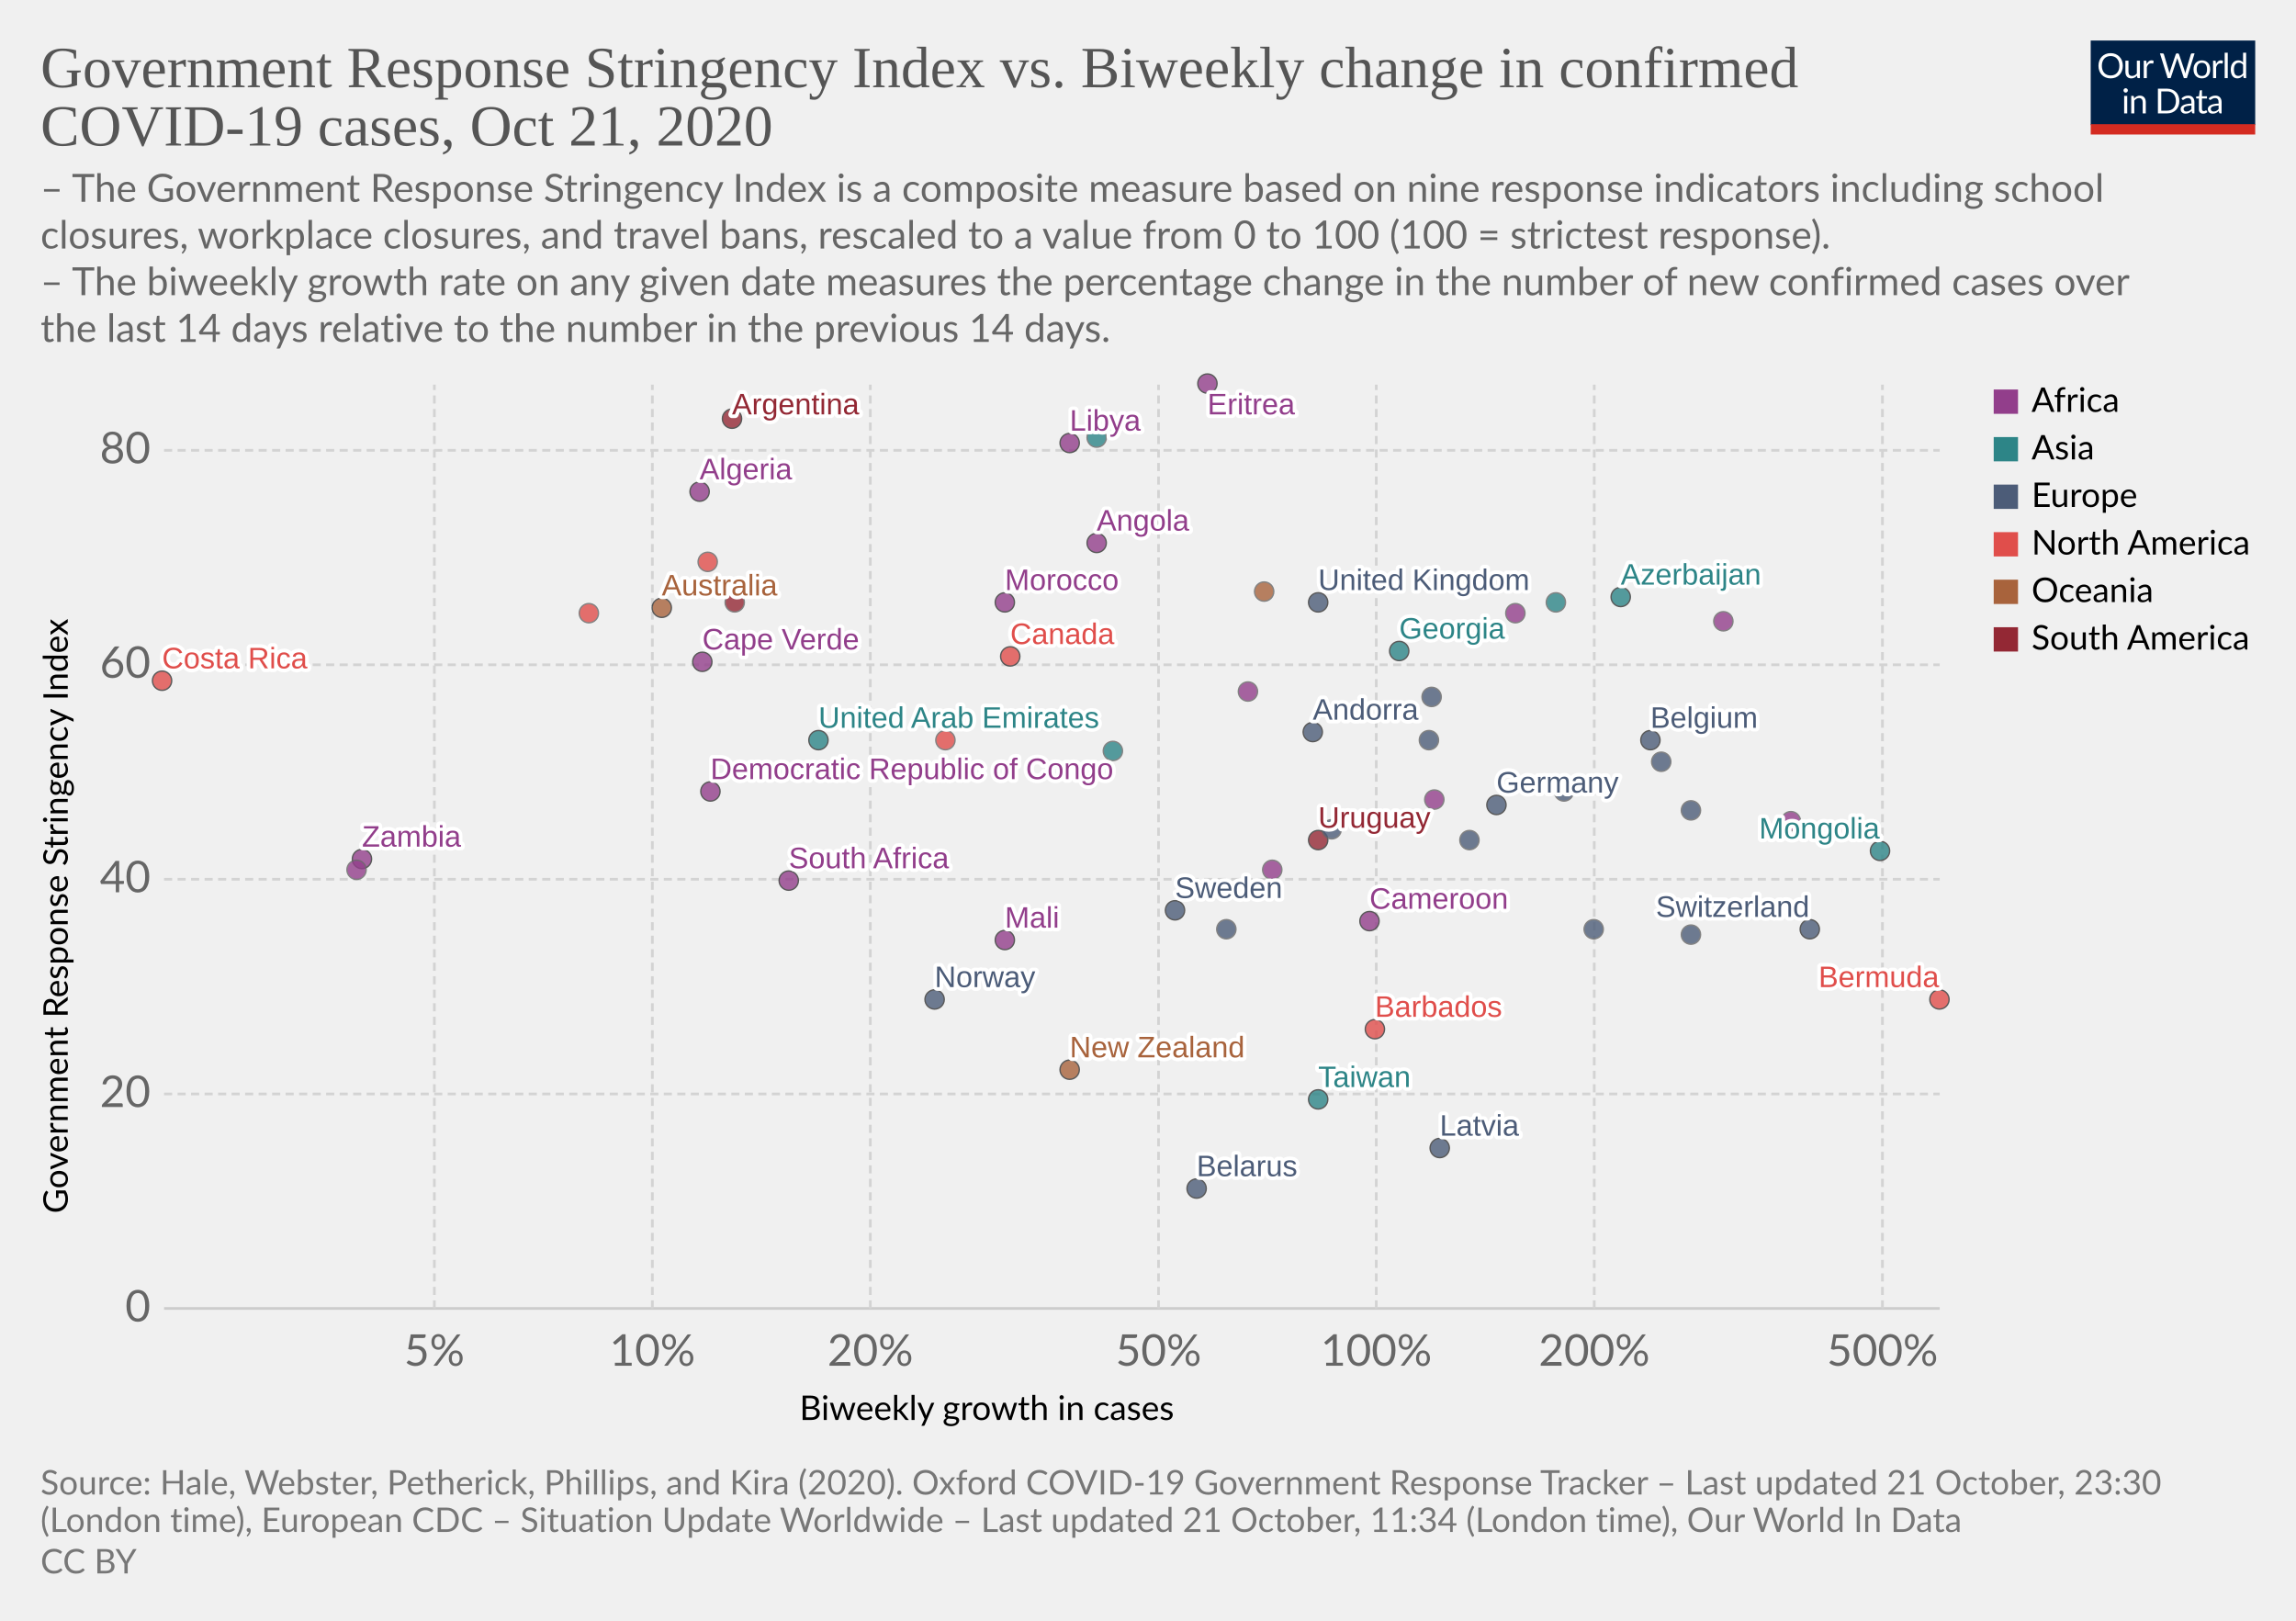
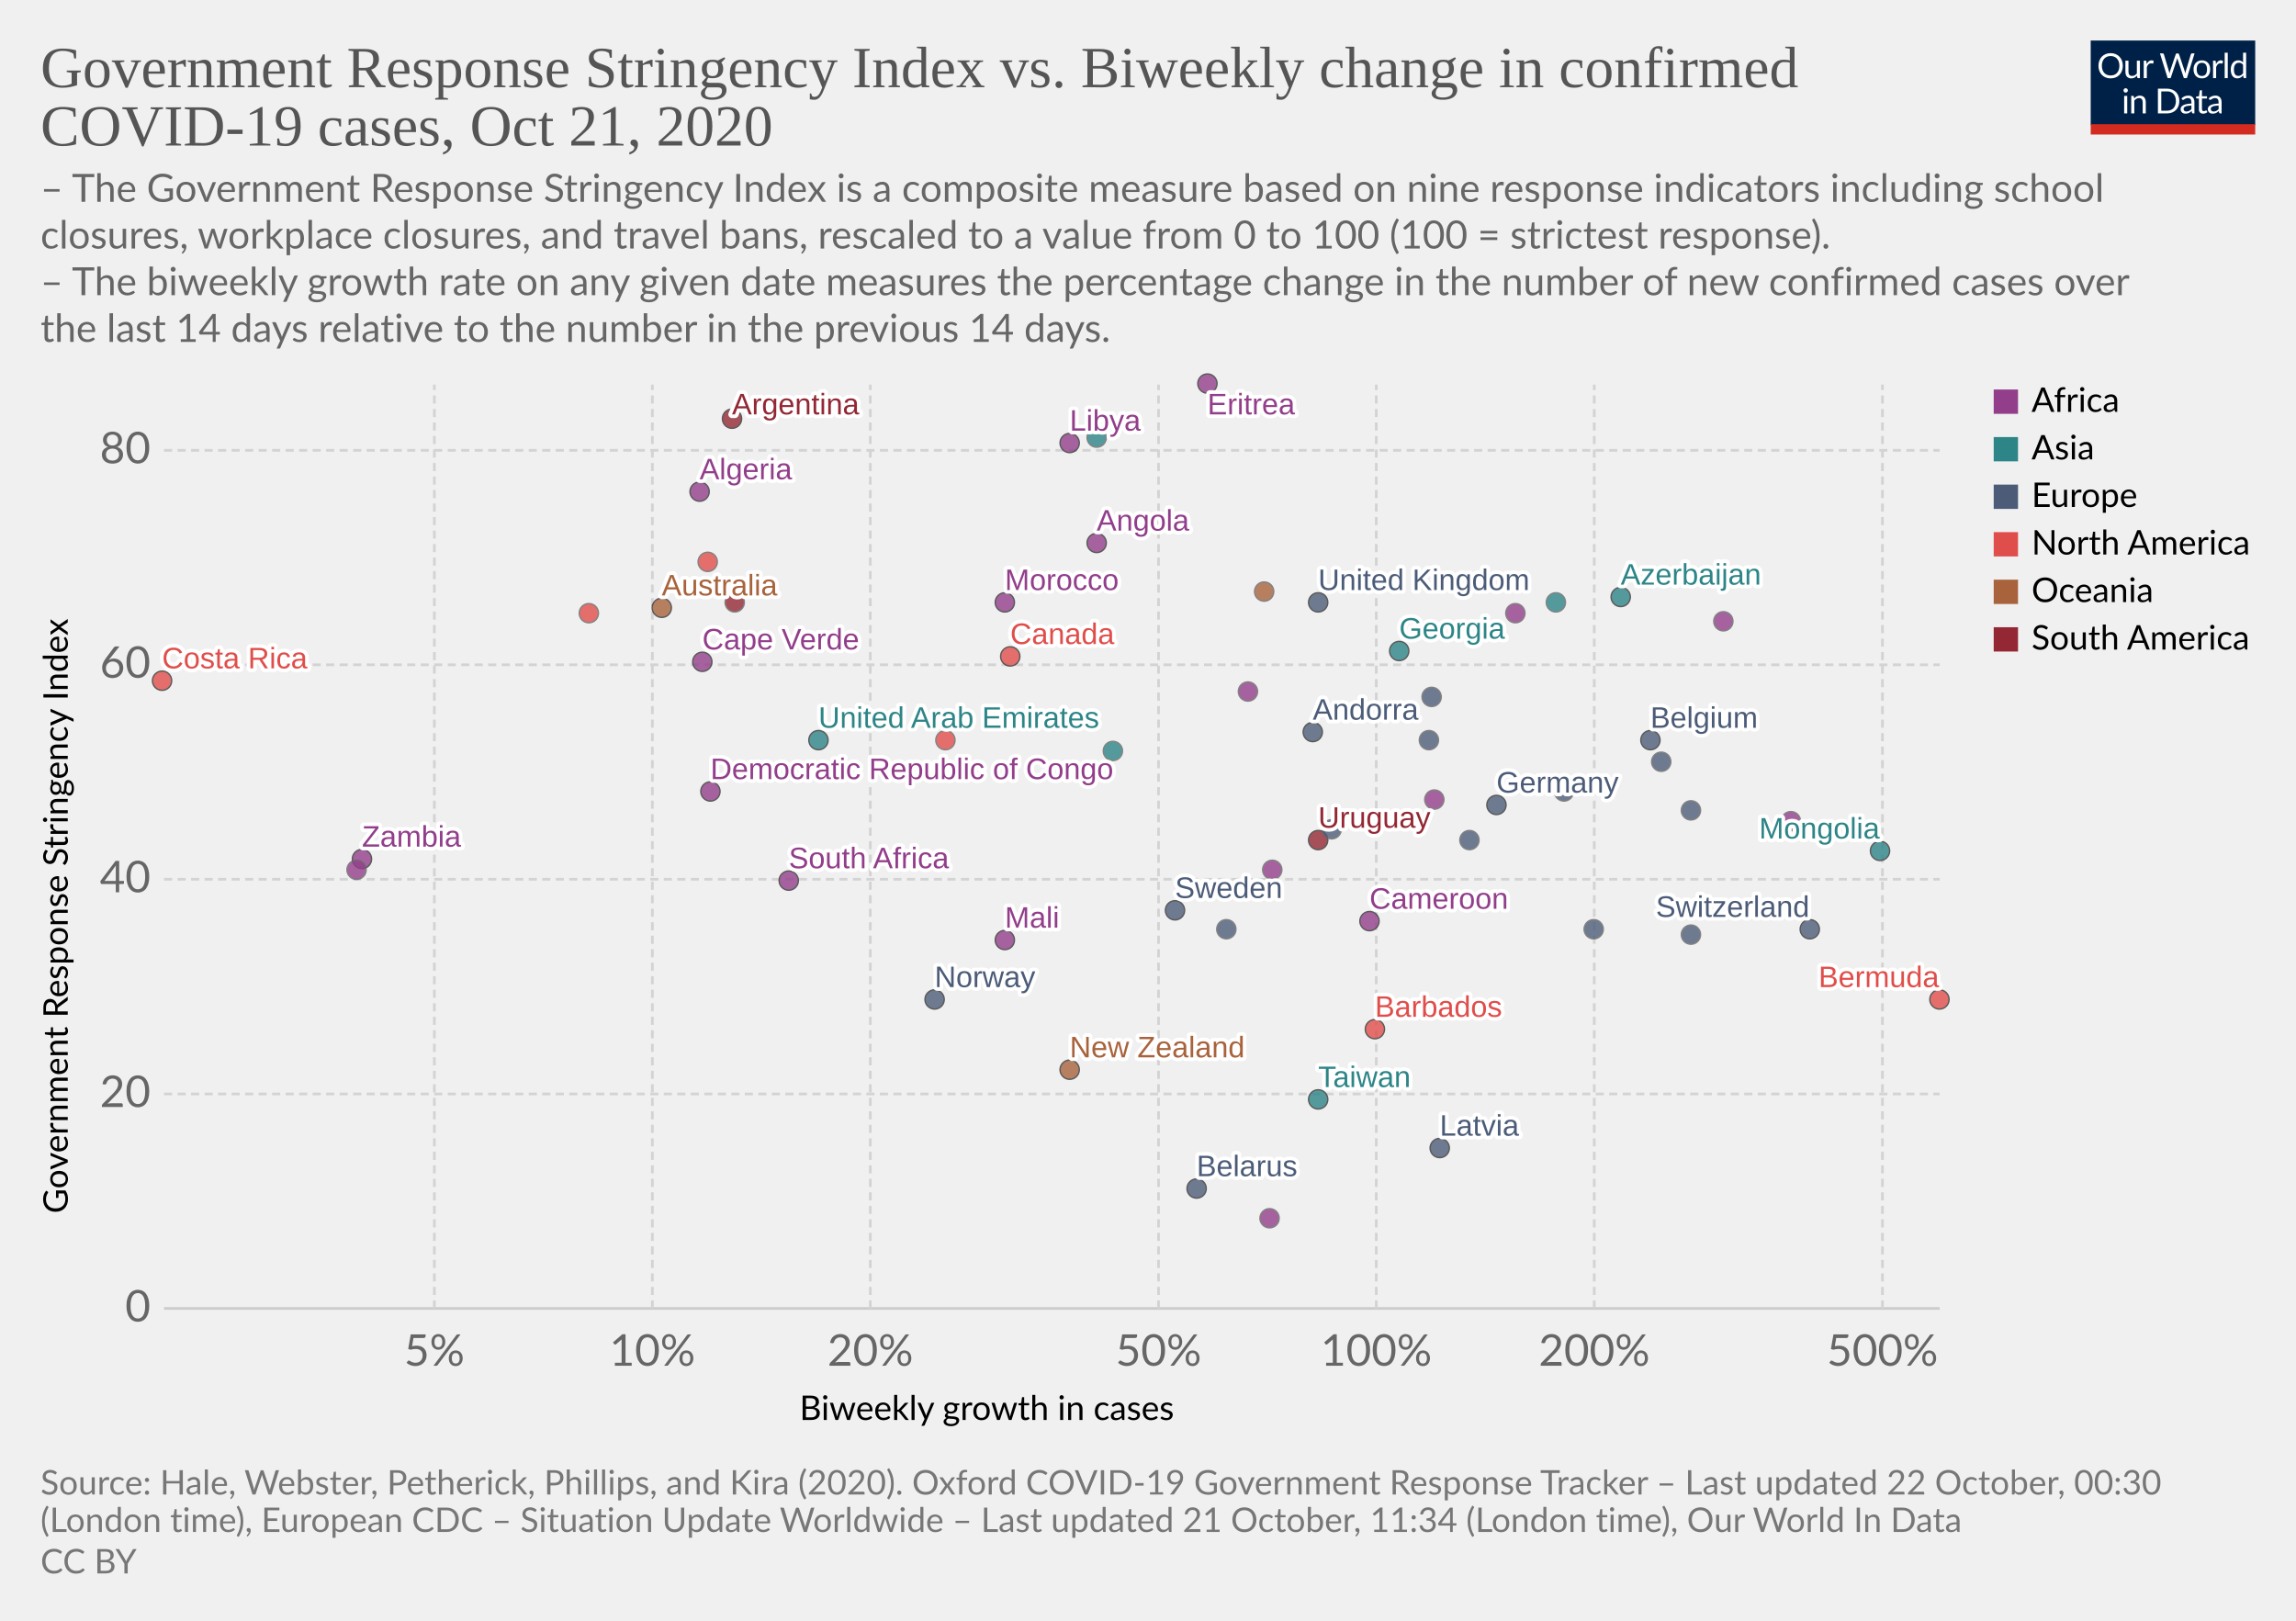
<svg xmlns="http://www.w3.org/2000/svg" version="1.1" style="background-color:#fff;-webkit-font-smoothing:antialiased" width="850" height="600" viewBox="0 0 850 600" font-family="Lato,'Helvetica Neue',Helvetica,Arial,sans-serif" font-size="18" text-rendering="optimizeLegibility">
  <g class="HeaderView">
    <g transform="matrix(.29 0 0 .29 774 15)">
      <svg width="210" height="120" viewBox="0 0 210 120" fill="none">
        <g clip-path="url(#clip0)">
          <path d="M0 0h210v107.89H0V0z" fill="#002147" />
          <path d="M40.98 32.25c0 2.36-.38 4.53-1.12 6.51a14.26 14.26 0 01-8.1 8.4c-1.9.78-4.02 1.17-6.34 1.17a16.6 16.6 0 01-6.33-1.17 14.31 14.31 0 01-8.08-8.4 18.29 18.29 0 01-1.12-6.51c0-2.36.38-4.53 1.12-6.5a14.32 14.32 0 018.07-8.44c1.92-.8 4.03-1.19 6.34-1.19 2.32 0 4.43.4 6.34 1.19 1.92.8 3.56 1.9 4.93 3.34a14.87 14.87 0 013.17 5.1 18.1 18.1 0 011.12 6.5zm-4.38 0c0-1.94-.26-3.68-.8-5.22a10.91 10.91 0 00-2.24-3.89 9.68 9.68 0 00-3.52-2.46 11.95 11.95 0 00-4.62-.86c-1.68 0-3.21.28-4.6.86a9.88 9.88 0 00-3.54 2.46 10.91 10.91 0 00-2.24 3.9c-.53 1.53-.8 3.27-.8 5.2 0 1.94.27 3.68.8 5.22a11.17 11.17 0 002.24 3.9 10.01 10.01 0 003.55 2.44c1.38.56 2.9.83 4.6.83 1.7 0 3.24-.27 4.61-.83a9.8 9.8 0 003.52-2.44 11.17 11.17 0 002.25-3.9c.53-1.54.8-3.28.8-5.21zm26.22-6.54V48H60.5c-.56 0-.9-.27-1.05-.81l-.31-2.4a12.45 12.45 0 01-3.26 2.6c-1.2.64-2.58.96-4.13.96-1.22 0-2.3-.2-3.24-.6a6.52 6.52 0 01-2.33-1.7 7.37 7.37 0 01-1.43-2.67c-.3-1.04-.46-2.2-.46-3.45V25.7h3.91v14.22c0 1.68.38 2.99 1.15 3.91.77.93 1.96 1.39 3.54 1.39 1.16 0 2.24-.27 3.23-.82a10.42 10.42 0 002.8-2.28V25.7h3.91zm8.61 4.47a9.94 9.94 0 012.6-3.56 5.64 5.64 0 013.76-1.3c.47 0 .92.05 1.34.15.44.1.83.27 1.17.49l-.3 2.92c-.09.37-.3.55-.66.55-.2 0-.5-.04-.9-.13a6.21 6.21 0 00-3.24.18c-.54.2-1.03.5-1.47.92-.42.4-.81.9-1.17 1.5-.33.58-.64 1.26-.92 2.02V48H67.7V25.71h2.25c.42 0 .72.08.88.25.16.16.27.44.33.83l.26 3.39zm61.16-13.7L122.75 48h-3.82l-7.99-24.05a21.95 21.95 0 01-.42-1.58 38.36 38.36 0 01-.44 1.58L102.05 48h-3.83L88.4 16.47h3.54c.38 0 .7.1.95.29.26.2.43.43.5.73l6.52 21.9c.1.4.2.83.28 1.28.1.46.2.94.29 1.46l.3-1.46c.12-.47.25-.9.38-1.27l7.41-21.91c.1-.25.26-.48.51-.69.27-.22.58-.33.95-.33h1.23c.38 0 .69.1.92.29.24.2.41.43.53.73l7.4 21.9a28.4 28.4 0 01.68 2.62 29.52 29.52 0 01.52-2.61l6.54-21.91c.07-.27.23-.5.48-.7.27-.21.58-.32.95-.32h3.32zm9.35 8.88c1.63 0 3.1.27 4.4.82a9.43 9.43 0 015.46 5.94c.5 1.4.74 2.98.74 4.73 0 1.76-.25 3.34-.74 4.75a9.43 9.43 0 01-5.46 5.92c-1.3.52-2.77.79-4.4.79-1.64 0-3.12-.27-4.44-.8a9.42 9.42 0 01-3.35-2.3c-.92-1-1.63-2.2-2.13-3.61-.49-1.41-.73-3-.73-4.75s.24-3.33.73-4.73c.5-1.43 1.2-2.64 2.13-3.63a9.4 9.4 0 013.35-2.31c1.32-.55 2.8-.82 4.44-.82zm0 19.89c2.2 0 3.84-.73 4.93-2.2 1.08-1.48 1.63-3.54 1.63-6.18 0-2.66-.55-4.72-1.63-6.2-1.09-1.49-2.73-2.23-4.93-2.23-1.12 0-2.09.2-2.93.57a5.7 5.7 0 00-2.06 1.65 7.5 7.5 0 00-1.24 2.67c-.26 1.04-.4 2.22-.4 3.54 0 2.64.55 4.7 1.64 6.18 1.1 1.47 2.76 2.2 4.99 2.2zm17.97-15.07a9.94 9.94 0 012.6-3.56 5.64 5.64 0 013.76-1.3c.47 0 .91.05 1.34.15.44.1.83.27 1.16.49l-.28 2.92c-.09.37-.31.55-.66.55-.2 0-.5-.04-.9-.13a6.2 6.2 0 00-3.24.18c-.54.2-1.03.5-1.47.92-.43.4-.82.9-1.17 1.5a13.1 13.1 0 00-.92 2.02V48h-3.94V25.71h2.24c.43 0 .72.08.88.25.17.16.28.44.33.83l.27 3.39zm15.04-14.59V48h-3.92V15.6h3.92zm19.55 15.43a6.22 6.22 0 00-2.38-2.05 6.7 6.7 0 00-2.86-.6c-2.07 0-3.66.75-4.77 2.23-1.12 1.48-1.68 3.6-1.68 6.33 0 1.46.13 2.7.38 3.74a7.29 7.29 0 001.1 2.56 4.35 4.35 0 001.78 1.45c.7.3 1.5.46 2.4.46 1.29 0 2.41-.3 3.36-.88a9.6 9.6 0 002.67-2.49V31.02zm3.91-15.43V48h-2.33c-.56 0-.9-.27-1.06-.81l-.35-2.71a12.13 12.13 0 01-3.25 2.77 8.28 8.28 0 01-4.23 1.06 7.31 7.31 0 01-6.14-2.9c-.73-.96-1.3-2.15-1.69-3.57a18.35 18.35 0 01.07-9.48 11.29 11.29 0 011.89-3.7 8.7 8.7 0 017.06-3.34 7.96 7.96 0 016.12 2.62V15.59h3.91zM46.61 70.71V93H42.7V70.71h3.91zm.84-7c0 .39-.08.75-.24 1.09a2.81 2.81 0 01-1.52 1.47 2.67 2.67 0 01-2.16 0 2.9 2.9 0 01-1.45-1.47 2.67 2.67 0 010-2.16c.15-.35.35-.65.6-.9.25-.27.53-.47.85-.62a2.67 2.67 0 012.16 0c.35.15.65.35.9.62.27.25.47.55.62.9.16.34.24.7.24 1.08zm7.97 10.24c.49-.54 1-1.04 1.54-1.48a9.85 9.85 0 013.66-1.84 8.96 8.96 0 015.43.35c.94.4 1.72.97 2.33 1.71a7.36 7.36 0 011.43 2.67c.32 1.04.49 2.19.49 3.45V93h-3.94V78.81c0-1.69-.4-3-1.17-3.92-.76-.93-1.93-1.4-3.5-1.4a6.6 6.6 0 00-3.25.83c-1 .56-1.92 1.31-2.77 2.27V93h-3.94V70.71h2.35c.56 0 .9.28 1.04.82l.3 2.42zm57.7 3.3c0 2.36-.37 4.5-1.11 6.44a14.3 14.3 0 01-3.17 4.98 14.1 14.1 0 01-4.93 3.2c-1.9.76-4.02 1.13-6.33 1.13H85.8V61.47h11.77c2.31 0 4.42.39 6.33 1.15a13.8 13.8 0 018.1 8.18 17.75 17.75 0 011.12 6.45zm-4.37 0c0-1.94-.26-3.67-.8-5.2a10.94 10.94 0 00-2.23-3.87 9.57 9.57 0 00-3.53-2.42 12.23 12.23 0 00-4.61-.83h-7.5v24.62h7.5c1.7 0 3.24-.28 4.61-.84a9.7 9.7 0 003.53-2.4 10.94 10.94 0 002.24-3.87c.53-1.53.8-3.26.8-5.2zm19.8 5.72c-1.8.06-3.34.2-4.62.44-1.26.22-2.3.51-3.1.88-.8.36-1.37.8-1.74 1.3-.35.5-.53 1.05-.53 1.67 0 .58.1 1.1.3 1.52a3 3 0 00.76 1.05c.34.27.73.46 1.17.6.45.11.94.17 1.45.17a7.28 7.28 0 003.5-.81 11.95 11.95 0 002.82-2.2v-4.62zm-12.65-9.11a12.73 12.73 0 013.98-2.66c1.43-.59 3-.88 4.73-.88 1.25 0 2.36.2 3.33.61a6.81 6.81 0 013.94 4.38c.33 1.04.5 2.19.5 3.43V93h-1.74a1.8 1.8 0 01-.88-.18c-.2-.13-.36-.38-.48-.74l-.44-2.12c-.59.55-1.16 1.03-1.72 1.46a9.48 9.48 0 01-3.74 1.7c-.69.15-1.46.23-2.3.23-.87 0-1.69-.12-2.45-.35a5.34 5.34 0 01-3.34-2.93 6.64 6.64 0 01-.49-2.64c0-.88.25-1.72.73-2.53a6.33 6.33 0 012.35-2.17c1.09-.63 2.5-1.15 4.25-1.54 1.75-.41 3.89-.65 6.42-.7v-1.75c0-1.73-.37-3.03-1.12-3.91-.75-.9-1.84-1.34-3.28-1.34-.97 0-1.78.12-2.44.37-.64.23-1.2.5-1.7.81l-1.23.82c-.33.23-.67.35-1 .35-.27 0-.5-.07-.69-.2a2.1 2.1 0 01-.48-.53l-.7-1.25zm27.67 19.5c-1.76 0-3.12-.5-4.07-1.48-.94-.98-1.41-2.4-1.41-4.25V74h-2.68a.9.9 0 01-.6-.2c-.16-.14-.24-.36-.24-.66v-1.56l3.65-.46.9-6.89a.9.9 0 01.29-.52.88.88 0 01.62-.22H142v7.67h6.44V74H142v13.38c0 .94.22 1.63.68 2.09.45.45 1.04.68 1.76.68a3.21 3.21 0 001.85-.53l.55-.35c.16-.12.3-.18.41-.18.2 0 .4.13.55.38l1.15 1.87a7.45 7.45 0 01-2.44 1.5c-.96.35-1.94.52-2.95.52zm19.68-10.4c-1.8.07-3.34.21-4.62.45-1.26.22-2.3.51-3.1.88-.8.36-1.37.8-1.74 1.3-.35.5-.53 1.05-.53 1.67 0 .58.1 1.1.3 1.52.18.42.44.77.76 1.05.34.27.73.46 1.17.6.45.11.94.17 1.45.17a7.3 7.3 0 003.5-.81 12.04 12.04 0 002.82-2.2v-4.62zm-12.65-9.1a12.72 12.72 0 013.99-2.66c1.42-.59 3-.88 4.72-.88 1.25 0 2.36.2 3.33.61a6.81 6.81 0 013.94 4.38c.33 1.04.5 2.19.5 3.43V93h-1.74a1.8 1.8 0 01-.88-.18c-.2-.13-.36-.38-.48-.74l-.44-2.12c-.59.55-1.16 1.03-1.72 1.46a9.48 9.48 0 01-3.74 1.7c-.69.15-1.46.23-2.3.23-.87 0-1.69-.12-2.45-.35a5.33 5.33 0 01-3.34-2.93 6.62 6.62 0 01-.49-2.64c0-.88.25-1.72.73-2.53a6.33 6.33 0 012.35-2.17c1.09-.63 2.5-1.15 4.25-1.54a31.2 31.2 0 016.42-.7v-1.75c0-1.73-.37-3.03-1.12-3.91-.75-.9-1.84-1.34-3.28-1.34-.97 0-1.78.12-2.44.37-.64.23-1.2.5-1.7.81-.46.3-.87.57-1.22.82-.34.23-.68.35-1.02.35-.26 0-.49-.07-.68-.2a1.88 1.88 0 01-.48-.53l-.7-1.25z" fill="#fff" />
          <path fill="#D42B21" d="M0 106.79h210V120H0z" />
        </g>
        <defs>
          <clipPath id="clip0">
            <path fill="#fff" d="M0 0h210v120H0z" />
          </clipPath>
        </defs>
      </svg>
    </g>
    <a href="https://ourworldindata.org/grapher/government-response-stringency-index-vs-biweekly-change-in-confirmed-covid-19-cases?time=latest" target="_blank" rel="noopener" font-family="&quot;Playfair Display&quot;,Georgia,&quot;Times New Roman&quot;,serif">
      <text font-size="21.6" x="15" y="32.3" fill="#555">
        <tspan x="15" y="32.28">Government Response Stringency Index vs. Biweekly change in confirmed</tspan>
        <tspan x="15" y="53.88">COVID-19 cases, Oct 21, 2020</tspan>
      </text>
    </a>
    <text font-size="14.4" x="15" y="74.7" fill="#666">
      <tspan x="15" y="74.72">– The Government Response Stringency Index is a composite measure based on nine response indicators including school</tspan>
      <tspan x="15" y="92">closures, workplace closures, and travel bans, rescaled to a value from 0 to 100 (100 = strictest response).</tspan>
      <tspan x="15" y="109.28"> – The biweekly growth rate on any given date measures the percentage change in the number of new confirmed cases over</tspan>
      <tspan x="15" y="126.56">the last 14 days relative to the number in the previous 14 days.</tspan>
    </text>
  </g>
  <g class="ScatterPlot">
    <g class="DualAxisView">
      <g class="HorizontalAxis">
        <text font-size="12.6" x="296" y="525.7">
          <tspan x="295.99" y="525.68">Biweekly growth in cases</tspan>
        </text>
        <text x="160.8" y="505.6" fill="#666" text-anchor="middle" font-size="16.2">5%</text>
        <text x="241.5" y="505.6" fill="#666" text-anchor="middle" font-size="16.2">10%</text>
        <text x="322.2" y="505.6" fill="#666" text-anchor="middle" font-size="16.2">20%</text>
        <text x="428.9" y="505.6" fill="#666" text-anchor="middle" font-size="16.2">50%</text>
        <text x="509.5" y="505.6" fill="#666" text-anchor="middle" font-size="16.2">100%</text>
        <text x="590.2" y="505.6" fill="#666" text-anchor="middle" font-size="16.2">200%</text>
        <text x="696.9" y="505.6" fill="#666" text-anchor="middle" font-size="16.2">500%</text>
      </g>
      <g class="VerticalAxis">
        <text font-size="12.6" x="-449.2" y="25.1" transform="rotate(-90)">
          <tspan x="-449.2" y="25.08">Government Response Stringency Index</tspan>
        </text>
        <text x="55.74" y="484.4" fill="#666" dominant-baseline="middle" text-anchor="end" font-size="16.2">0</text>
        <text x="55.74" y="405" fill="#666" dominant-baseline="middle" text-anchor="end" font-size="16.2">20</text>
        <text x="55.74" y="325.5" fill="#666" dominant-baseline="middle" text-anchor="end" font-size="16.2">40</text>
        <text x="55.74" y="246.1" fill="#666" dominant-baseline="middle" text-anchor="end" font-size="16.2">60</text>
        <text x="55.74" y="166.7" fill="#666" dominant-baseline="middle" text-anchor="end" font-size="16.2">80</text>
      </g>
      <g class="AxisGridLines horizontalLines">
        <path stroke="#ccc" d="M60.74 484.4h657.35" />
        <path stroke="#d3d3d3" stroke-dasharray="3,2" d="M60.74 405h657.35M60.74 325.5h657.35M60.74 246.1h657.35M60.74 166.7h657.35" />
      </g>
      <g class="AxisGridLines verticalLines" stroke="#d3d3d3" stroke-dasharray="3,2">
        <path d="M160.8 484.4v-342M241.5 484.4v-342M322.2 484.4v-342M428.9 484.4v-342M509.5 484.4v-342M590.2 484.4v-342M696.9 484.4v-342" />
      </g>
    </g>
    <g class="PointsWithLabels clickable" clip-path="url(#a)" font-family="Arial, sans-serif">
      <path fill="rgba(255,255,255,0)" d="M60.74 142.4h657.35v342H60.74z" />
      <defs>
        <clipPath id="a">
          <path d="M50.74 132.4h677.35v362H50.74z" />
        </clipPath>
      </defs>
      <g class="key-United-Kingdom_0">
        <circle cx="488" cy="223" r="3.57" fill="#4C5C78" opacity=".8" stroke="#333" stroke-width=".5" />
      </g>
      <g class="key-Belgium_0">
        <circle cx="611" cy="274" r="3.57" fill="#4C5C78" opacity=".8" stroke="#333" stroke-width=".5" />
      </g>
      <g class="key-Germany_0">
        <circle cx="554" cy="298" r="3.57" fill="#4C5C78" opacity=".8" stroke="#333" stroke-width=".5" />
      </g>
      <g class="key-Switzerland_0">
        <circle cx="670" cy="344" r="3.57" fill="#4C5C78" opacity=".8" stroke="#333" stroke-width=".5" />
      </g>
      <g class="key-Sweden_0">
        <circle cx="435" cy="337" r="3.57" fill="#4C5C78" opacity=".8" stroke="#333" stroke-width=".5" />
      </g>
      <g class="key-Poland_0">
        <circle cx="626" cy="346" r="3.57" fill="#4C5C78" opacity=".8" stroke="#666" stroke-width=".5" />
      </g>
      <g class="key-Albania_0">
        <circle cx="454" cy="344" r="3.57" fill="#4C5C78" opacity=".8" stroke="#666" stroke-width=".5" />
      </g>
      <g class="key-Algeria_0">
        <circle cx="259" cy="182" r="3.57" fill="#923E8B" opacity=".8" stroke="#333" stroke-width=".5" />
      </g>
      <g class="key-Andorra_0">
        <circle cx="486" cy="271" r="3.57" fill="#4C5C78" opacity=".8" stroke="#333" stroke-width=".5" />
      </g>
      <g class="key-Angola_0">
        <circle cx="406" cy="201" r="3.57" fill="#923E8B" opacity=".8" stroke="#333" stroke-width=".5" />
      </g>
      <g class="key-Argentina_0">
        <circle cx="271" cy="155" r="3.57" fill="#932834" opacity=".8" stroke="#333" stroke-width=".5" />
      </g>
      <g class="key-Australia_0">
        <circle cx="245" cy="225" r="3.57" fill="#A8633C" opacity=".8" stroke="#333" stroke-width=".5" />
      </g>
      <g class="key-Azerbaijan_0">
        <circle cx="600" cy="221" r="3.57" fill="#2D8587" opacity=".8" stroke="#333" stroke-width=".5" />
      </g>
      <g class="key-Libya_0">
        <circle cx="396" cy="164" r="3.57" fill="#923E8B" opacity=".8" stroke="#333" stroke-width=".5" />
      </g>
      <g class="key-Liberia_0">
        <circle cx="462" cy="256" r="3.57" fill="#923E8B" opacity=".8" stroke="#666" stroke-width=".5" />
      </g>
      <g class="key-Latvia_0">
        <circle cx="533" cy="425" r="3.57" fill="#4C5C78" opacity=".8" stroke="#333" stroke-width=".5" />
      </g>
      <g class="key-Kenya_0">
        <circle cx="561" cy="227" r="3.57" fill="#923E8B" opacity=".8" stroke="#666" stroke-width=".5" />
      </g>
      <g class="key-Myanmar_0">
        <circle cx="406" cy="162" r="3.57" fill="#2D8587" opacity=".8" stroke="#666" stroke-width=".5" />
      </g>
      <g class="key-Barbados_0">
        <circle cx="509" cy="381" r="3.57" fill="#E04E4B" opacity=".8" stroke="#333" stroke-width=".5" />
      </g>
      <g class="key-Belarus_0">
        <circle cx="443" cy="440" r="3.57" fill="#4C5C78" opacity=".8" stroke="#333" stroke-width=".5" />
      </g>
      <g class="key-Belize_0">
        <circle cx="262" cy="208" r="3.57" fill="#E04E4B" opacity=".8" stroke="#666" stroke-width=".5" />
      </g>
      <g class="key-Benin_0">
        <circle cx="531" cy="296" r="3.57" fill="#923E8B" opacity=".8" stroke="#666" stroke-width=".5" />
      </g>
      <g class="key-Botswana_0">
        <circle cx="638" cy="230" r="3.57" fill="#923E8B" opacity=".8" stroke="#666" stroke-width=".5" />
      </g>
      <g class="key-Bulgaria_0">
        <circle cx="590" cy="344" r="3.57" fill="#4C5C78" opacity=".8" stroke="#666" stroke-width=".5" />
      </g>
      <g class="key-Cameroon_0">
        <circle cx="507" cy="341" r="3.57" fill="#923E8B" opacity=".8" stroke="#333" stroke-width=".5" />
      </g>
      <g class="key-Canada_0">
        <circle cx="374" cy="243" r="3.57" fill="#E04E4B" opacity=".8" stroke="#333" stroke-width=".5" />
      </g>
      <g class="key-Cape-Verde_0">
        <circle cx="260" cy="245" r="3.57" fill="#923E8B" opacity=".8" stroke="#333" stroke-width=".5" />
      </g>
      <g class="key-Zambia_0">
        <circle cx="134" cy="318" r="3.57" fill="#923E8B" opacity=".8" stroke="#333" stroke-width=".5" />
      </g>
      <g class="key-Uruguay_0">
        <circle cx="488" cy="311" r="3.57" fill="#932834" opacity=".8" stroke="#333" stroke-width=".5" />
      </g>
      <g class="key-Portugal_0">
        <circle cx="530" cy="258" r="3.57" fill="#4C5C78" opacity=".8" stroke="#666" stroke-width=".5" />
      </g>
      <g class="key-Norway_0">
        <circle cx="346" cy="370" r="3.57" fill="#4C5C78" opacity=".8" stroke="#333" stroke-width=".5" />
      </g>
      <g class="key-Nigeria_0">
        <circle cx="132" cy="322" r="3.57" fill="#923E8B" opacity=".8" stroke="#666" stroke-width=".5" />
+       </g>
+       <g class="key-Niger_0">
+         <circle cx="470" cy="451" r="3.57" fill="#923E8B" opacity=".8" stroke="#666" stroke-width=".5" />
      </g>
      <g class="key-New-Zealand_0">
        <circle cx="396" cy="396" r="3.57" fill="#A8633C" opacity=".8" stroke="#333" stroke-width=".5" />
      </g>
      <g class="key-Morocco_0">
        <circle cx="372" cy="223" r="3.57" fill="#923E8B" opacity=".8" stroke="#333" stroke-width=".5" />
      </g>
      <g class="key-Mongolia_0">
        <circle cx="696" cy="315" r="3.57" fill="#2D8587" opacity=".8" stroke="#333" stroke-width=".5" />
      </g>
      <g class="key-Mali_0">
        <circle cx="372" cy="348" r="3.57" fill="#923E8B" opacity=".8" stroke="#333" stroke-width=".5" />
      </g>
      <g class="key-Malaysia_0">
        <circle cx="576" cy="223" r="3.57" fill="#2D8587" opacity=".8" stroke="#666" stroke-width=".5" />
      </g>
      <g class="key-Bermuda_0">
        <circle cx="718" cy="370" r="3.57" fill="#E04E4B" opacity=".8" stroke="#333" stroke-width=".5" />
      </g>
      <g class="key-Taiwan_0">
        <circle cx="488" cy="407" r="3.57" fill="#2D8587" opacity=".8" stroke="#333" stroke-width=".5" />
      </g>
      <g class="key-Luxembourg_0">
        <circle cx="544" cy="311" r="3.57" fill="#4C5C78" opacity=".8" stroke="#666" stroke-width=".5" />
      </g>
      <g class="key-Tunisia_0">
        <circle cx="471" cy="322" r="3.57" fill="#923E8B" opacity=".8" stroke="#666" stroke-width=".5" />
      </g>
      <g class="key-United-Arab-Emirates_0">
        <circle cx="303" cy="274" r="3.57" fill="#2D8587" opacity=".8" stroke="#333" stroke-width=".5" />
      </g>
      <g class="key-South-Africa_0">
        <circle cx="292" cy="326" r="3.57" fill="#923E8B" opacity=".8" stroke="#333" stroke-width=".5" />
      </g>
      <g class="key-Slovenia_0">
        <circle cx="615" cy="282" r="3.57" fill="#4C5C78" opacity=".8" stroke="#666" stroke-width=".5" />
      </g>
      <g class="key-Vietnam_0">
        <circle cx="412" cy="278" r="3.57" fill="#2D8587" opacity=".8" stroke="#666" stroke-width=".5" />
      </g>
      <g class="key-Romania_0">
        <circle cx="493" cy="307" r="3.57" fill="#4C5C78" opacity=".8" stroke="#666" stroke-width=".5" />
      </g>
      <g class="key-Georgia_0">
        <circle cx="518" cy="241" r="3.57" fill="#2D8587" opacity=".8" stroke="#333" stroke-width=".5" />
      </g>
      <g class="key-Djibouti_0">
        <circle cx="663" cy="304" r="3.57" fill="#923E8B" opacity=".8" stroke="#666" stroke-width=".5" />
      </g>
      <g class="key-Eritrea_0">
        <circle cx="447" cy="142" r="3.57" fill="#923E8B" opacity=".8" stroke="#333" stroke-width=".5" />
      </g>
      <g class="key-Dominican-Republic_0">
        <circle cx="218" cy="227" r="3.57" fill="#E04E4B" opacity=".8" stroke="#666" stroke-width=".5" />
      </g>
      <g class="key-Czech-Republic_0">
        <circle cx="579" cy="293" r="3.57" fill="#4C5C78" opacity=".8" stroke="#666" stroke-width=".5" />
      </g>
      <g class="key-Cyprus_0">
        <circle cx="626" cy="300" r="3.57" fill="#4C5C78" opacity=".8" stroke="#666" stroke-width=".5" />
      </g>
      <g class="key-Costa-Rica_0">
        <circle cx="60" cy="252" r="3.57" fill="#E04E4B" opacity=".8" stroke="#333" stroke-width=".5" />
      </g>
      <g class="key-Democratic-Republic-of-Congo_0">
        <circle cx="263" cy="293" r="3.57" fill="#923E8B" opacity=".8" stroke="#333" stroke-width=".5" />
      </g>
      <g class="key-Colombia_0">
        <circle cx="272" cy="223" r="3.57" fill="#932834" opacity=".8" stroke="#666" stroke-width=".5" />
      </g>
      <g class="key-Guam_0">
        <circle cx="468" cy="219" r="3.57" fill="#A8633C" opacity=".8" stroke="#666" stroke-width=".5" />
      </g>
      <g class="key-El-Salvador_0">
        <circle cx="350" cy="274" r="3.57" fill="#E04E4B" opacity=".8" stroke="#666" stroke-width=".5" />
      </g>
      <g class="key-Kosovo_0">
        <circle cx="529" cy="274" r="3.57" fill="#4C5C78" opacity=".8" stroke="#666" stroke-width=".5" />
      </g>
      <g class="backgroundLabels" fill="#333" font-size="11" font-weight="400">
        <text x="488" y="218.43" fill="#fff" stroke="#fff" stroke-linecap="round" stroke-linejoin="round" stroke-width=".25em">United Kingdom</text>
        <text x="488" y="218.43" fill="#4C5C78">United Kingdom</text>
        <text x="611" y="269.43" fill="#fff" stroke="#fff" stroke-linecap="round" stroke-linejoin="round" stroke-width=".25em">Belgium</text>
        <text x="611" y="269.43" fill="#4C5C78">Belgium</text>
        <text x="554" y="293.43" fill="#fff" stroke="#fff" stroke-linecap="round" stroke-linejoin="round" stroke-width=".25em">Germany</text>
        <text x="554" y="293.43" fill="#4C5C78">Germany</text>
        <text x="613.02" y="339.43" fill="#fff" stroke="#fff" stroke-linecap="round" stroke-linejoin="round" stroke-width=".25em">Switzerland</text>
        <text x="613.02" y="339.43" fill="#4C5C78">Switzerland</text>
        <text x="435" y="332.43" fill="#fff" stroke="#fff" stroke-linecap="round" stroke-linejoin="round" stroke-width=".25em">Sweden</text>
        <text x="435" y="332.43" fill="#4C5C78">Sweden</text>
        <text x="259" y="177.43" fill="#fff" stroke="#fff" stroke-linecap="round" stroke-linejoin="round" stroke-width=".25em">Algeria</text>
        <text x="259" y="177.43" fill="#923E8B">Algeria</text>
        <text x="486" y="266.43" fill="#fff" stroke="#fff" stroke-linecap="round" stroke-linejoin="round" stroke-width=".25em">Andorra</text>
        <text x="486" y="266.43" fill="#4C5C78">Andorra</text>
        <text x="406" y="196.43" fill="#fff" stroke="#fff" stroke-linecap="round" stroke-linejoin="round" stroke-width=".25em">Angola</text>
        <text x="406" y="196.43" fill="#923E8B">Angola</text>
        <text x="271" y="153.4" fill="#fff" stroke="#fff" stroke-linecap="round" stroke-linejoin="round" stroke-width=".25em">Argentina</text>
        <text x="271" y="153.4" fill="#932834">Argentina</text>
        <text x="245" y="220.43" fill="#fff" stroke="#fff" stroke-linecap="round" stroke-linejoin="round" stroke-width=".25em">Australia</text>
        <text x="245" y="220.43" fill="#A8633C">Australia</text>
        <text x="600" y="216.43" fill="#fff" stroke="#fff" stroke-linecap="round" stroke-linejoin="round" stroke-width=".25em">Azerbaijan</text>
        <text x="600" y="216.43" fill="#2D8587">Azerbaijan</text>
        <text x="396" y="159.43" fill="#fff" stroke="#fff" stroke-linecap="round" stroke-linejoin="round" stroke-width=".25em">Libya</text>
        <text x="396" y="159.43" fill="#923E8B">Libya</text>
        <text x="533" y="420.43" fill="#fff" stroke="#fff" stroke-linecap="round" stroke-linejoin="round" stroke-width=".25em">Latvia</text>
        <text x="533" y="420.43" fill="#4C5C78">Latvia</text>
        <text x="509" y="376.43" fill="#fff" stroke="#fff" stroke-linecap="round" stroke-linejoin="round" stroke-width=".25em">Barbados</text>
        <text x="509" y="376.43" fill="#E04E4B">Barbados</text>
        <text x="443" y="435.43" fill="#fff" stroke="#fff" stroke-linecap="round" stroke-linejoin="round" stroke-width=".25em">Belarus</text>
        <text x="443" y="435.43" fill="#4C5C78">Belarus</text>
        <text x="507" y="336.43" fill="#fff" stroke="#fff" stroke-linecap="round" stroke-linejoin="round" stroke-width=".25em">Cameroon</text>
        <text x="507" y="336.43" fill="#923E8B">Cameroon</text>
        <text x="374" y="238.43" fill="#fff" stroke="#fff" stroke-linecap="round" stroke-linejoin="round" stroke-width=".25em">Canada</text>
        <text x="374" y="238.43" fill="#E04E4B">Canada</text>
        <text x="260" y="240.43" fill="#fff" stroke="#fff" stroke-linecap="round" stroke-linejoin="round" stroke-width=".25em">Cape Verde</text>
        <text x="260" y="240.43" fill="#923E8B">Cape Verde</text>
        <text x="134" y="313.43" fill="#fff" stroke="#fff" stroke-linecap="round" stroke-linejoin="round" stroke-width=".25em">Zambia</text>
        <text x="134" y="313.43" fill="#923E8B">Zambia</text>
        <text x="488" y="306.43" fill="#fff" stroke="#fff" stroke-linecap="round" stroke-linejoin="round" stroke-width=".25em">Uruguay</text>
        <text x="488" y="306.43" fill="#932834">Uruguay</text>
        <text x="346" y="365.43" fill="#fff" stroke="#fff" stroke-linecap="round" stroke-linejoin="round" stroke-width=".25em">Norway</text>
        <text x="346" y="365.43" fill="#4C5C78">Norway</text>
        <text x="396" y="391.43" fill="#fff" stroke="#fff" stroke-linecap="round" stroke-linejoin="round" stroke-width=".25em">New Zealand</text>
        <text x="396" y="391.43" fill="#A8633C">New Zealand</text>
        <text x="372" y="218.43" fill="#fff" stroke="#fff" stroke-linecap="round" stroke-linejoin="round" stroke-width=".25em">Morocco</text>
        <text x="372" y="218.43" fill="#923E8B">Morocco</text>
        <text x="651.23" y="310.43" fill="#fff" stroke="#fff" stroke-linecap="round" stroke-linejoin="round" stroke-width=".25em">Mongolia</text>
        <text x="651.23" y="310.43" fill="#2D8587">Mongolia</text>
        <text x="372" y="343.43" fill="#fff" stroke="#fff" stroke-linecap="round" stroke-linejoin="round" stroke-width=".25em">Mali</text>
        <text x="372" y="343.43" fill="#923E8B">Mali</text>
        <text x="673.23" y="365.43" fill="#fff" stroke="#fff" stroke-linecap="round" stroke-linejoin="round" stroke-width=".25em">Bermuda</text>
        <text x="673.23" y="365.43" fill="#E04E4B">Bermuda</text>
        <text x="488" y="402.43" fill="#fff" stroke="#fff" stroke-linecap="round" stroke-linejoin="round" stroke-width=".25em">Taiwan</text>
        <text x="488" y="402.43" fill="#2D8587">Taiwan</text>
        <text x="303" y="269.43" fill="#fff" stroke="#fff" stroke-linecap="round" stroke-linejoin="round" stroke-width=".25em">United Arab Emirates</text>
        <text x="303" y="269.43" fill="#2D8587">United Arab Emirates</text>
        <text x="292" y="321.43" fill="#fff" stroke="#fff" stroke-linecap="round" stroke-linejoin="round" stroke-width=".25em">South Africa</text>
        <text x="292" y="321.43" fill="#923E8B">South Africa</text>
        <text x="518" y="236.43" fill="#fff" stroke="#fff" stroke-linecap="round" stroke-linejoin="round" stroke-width=".25em">Georgia</text>
        <text x="518" y="236.43" fill="#2D8587">Georgia</text>
        <text x="447" y="153.4" fill="#fff" stroke="#fff" stroke-linecap="round" stroke-linejoin="round" stroke-width=".25em">Eritrea</text>
        <text x="447" y="153.4" fill="#923E8B">Eritrea</text>
        <text x="60" y="247.43" fill="#fff" stroke="#fff" stroke-linecap="round" stroke-linejoin="round" stroke-width=".25em">Costa Rica</text>
        <text x="60" y="247.43" fill="#E04E4B">Costa Rica</text>
        <text x="263" y="288.43" fill="#fff" stroke="#fff" stroke-linecap="round" stroke-linejoin="round" stroke-width=".25em">Democratic Republic of Congo</text>
        <text x="263" y="288.43" fill="#923E8B">Democratic Republic of Congo</text>
      </g>
    </g>
    <g class="ScatterColorLegend clickable" cursor="pointer">
      <g class="legendMark">
        <path fill="#923E8B" d="M738.09 144.2h9v9h-9z" />
        <text font-size="12.6" x="752.1" y="152.5">
          <tspan x="752.09" y="152.48">Africa</tspan>
        </text>
      </g>
      <g class="legendMark">
        <path fill="#2D8587" d="M738.09 161.8h9v9h-9z" />
        <text font-size="12.6" x="752.1" y="170.1">
          <tspan x="752.09" y="170.08">Asia</tspan>
        </text>
      </g>
      <g class="legendMark">
        <path fill="#4C5C78" d="M738.09 179.4h9v9h-9z" />
        <text font-size="12.6" x="752.1" y="187.7">
          <tspan x="752.09" y="187.68">Europe</tspan>
        </text>
      </g>
      <g class="legendMark">
        <path fill="#E04E4B" d="M738.09 197h9v9h-9z" />
        <text font-size="12.6" x="752.1" y="205.3">
          <tspan x="752.09" y="205.28">North America</tspan>
        </text>
      </g>
      <g class="legendMark">
        <path fill="#A8633C" d="M738.09 214.6h9v9h-9z" />
        <text font-size="12.6" x="752.1" y="222.9">
          <tspan x="752.09" y="222.88">Oceania</tspan>
        </text>
      </g>
      <g class="legendMark">
        <path fill="#932834" d="M738.09 232.2h9v9h-9z" />
        <text font-size="12.6" x="752.1" y="240.5">
          <tspan x="752.09" y="240.48">South America</tspan>
        </text>
      </g>
    </g>
  </g>
  <g class="SourcesFooter" fill="#777">
    <g class="clickable" fill="#777">
      <text font-size="12.6" x="15" y="553.3">
-         <tspan x="15" y="553.28">Source: Hale, Webster, Petherick, Phillips, and Kira (2020). Oxford COVID-19 Government Response Tracker – Last updated 21 October, 23:30</tspan>
+         <tspan x="15" y="553.28">Source: Hale, Webster, Petherick, Phillips, and Kira (2020). Oxford COVID-19 Government Response Tracker – Last updated 22 October, 00:30</tspan>
        <tspan x="15" y="567.14">(London time), European CDC – Situation Update Worldwide – Last updated 21 October, 11:34 (London time), Our World In Data</tspan>
      </text>
    </g>
    <text font-size="12.6" x="15" y="582.5">
      <tspan x="15" y="582.48">
        <a class="cclogo" href="http://creativecommons.org/licenses/by/4.0/deed.en_US" target="_blank" fill="#777">CC BY</a>
      </tspan>
    </text>
  </g>
</svg>
